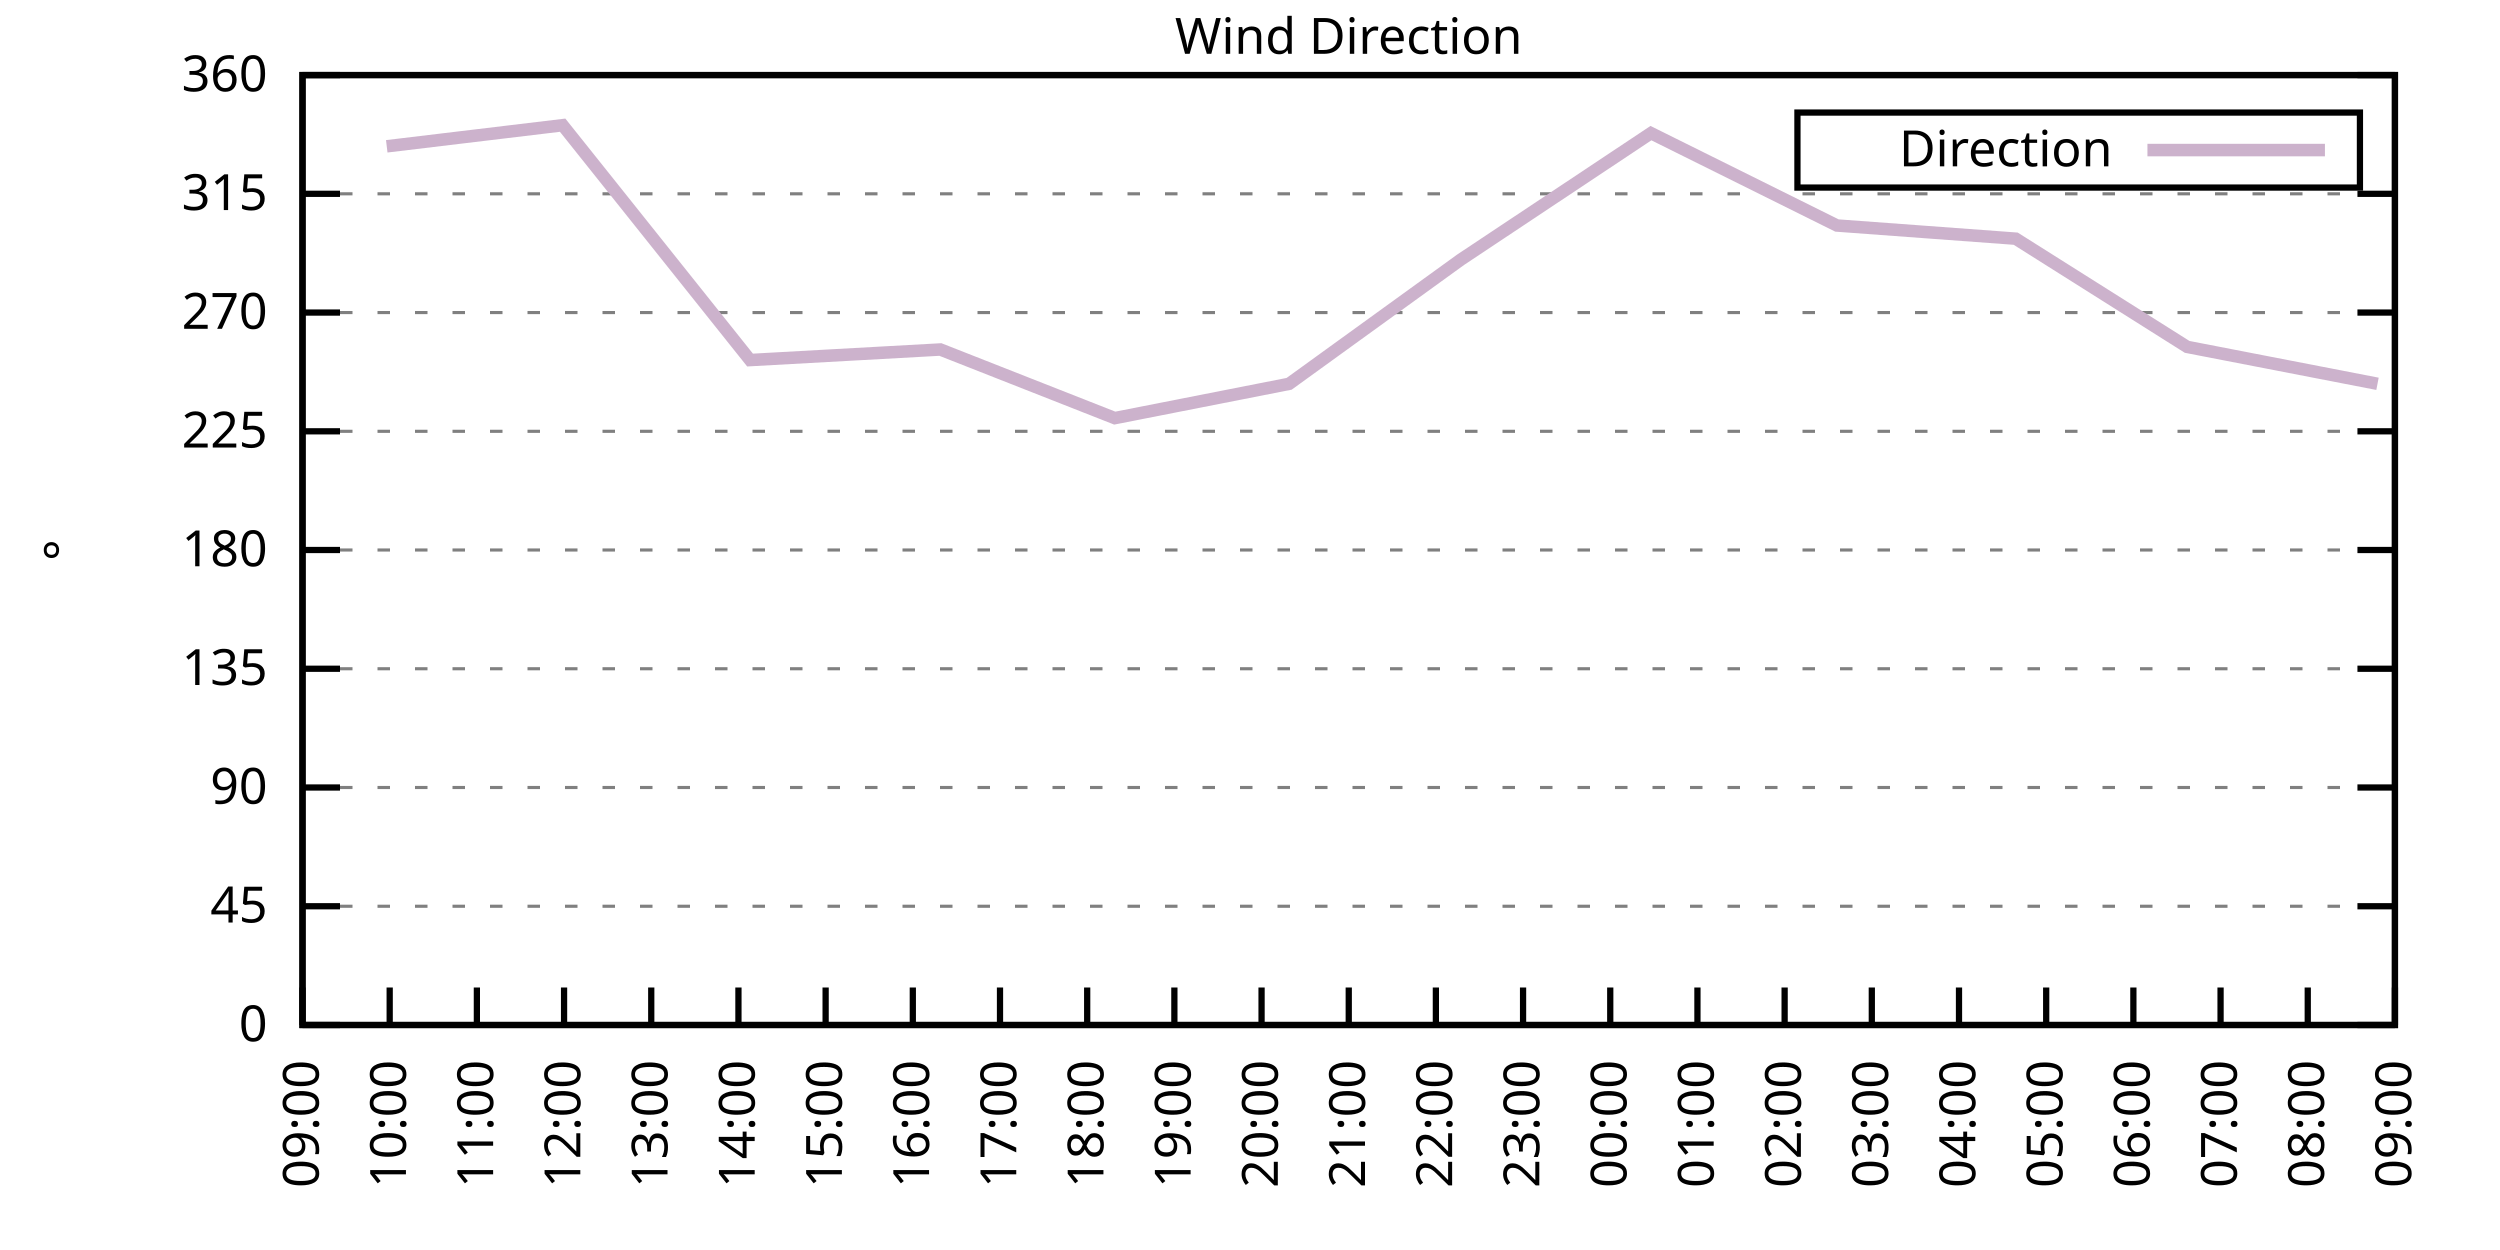
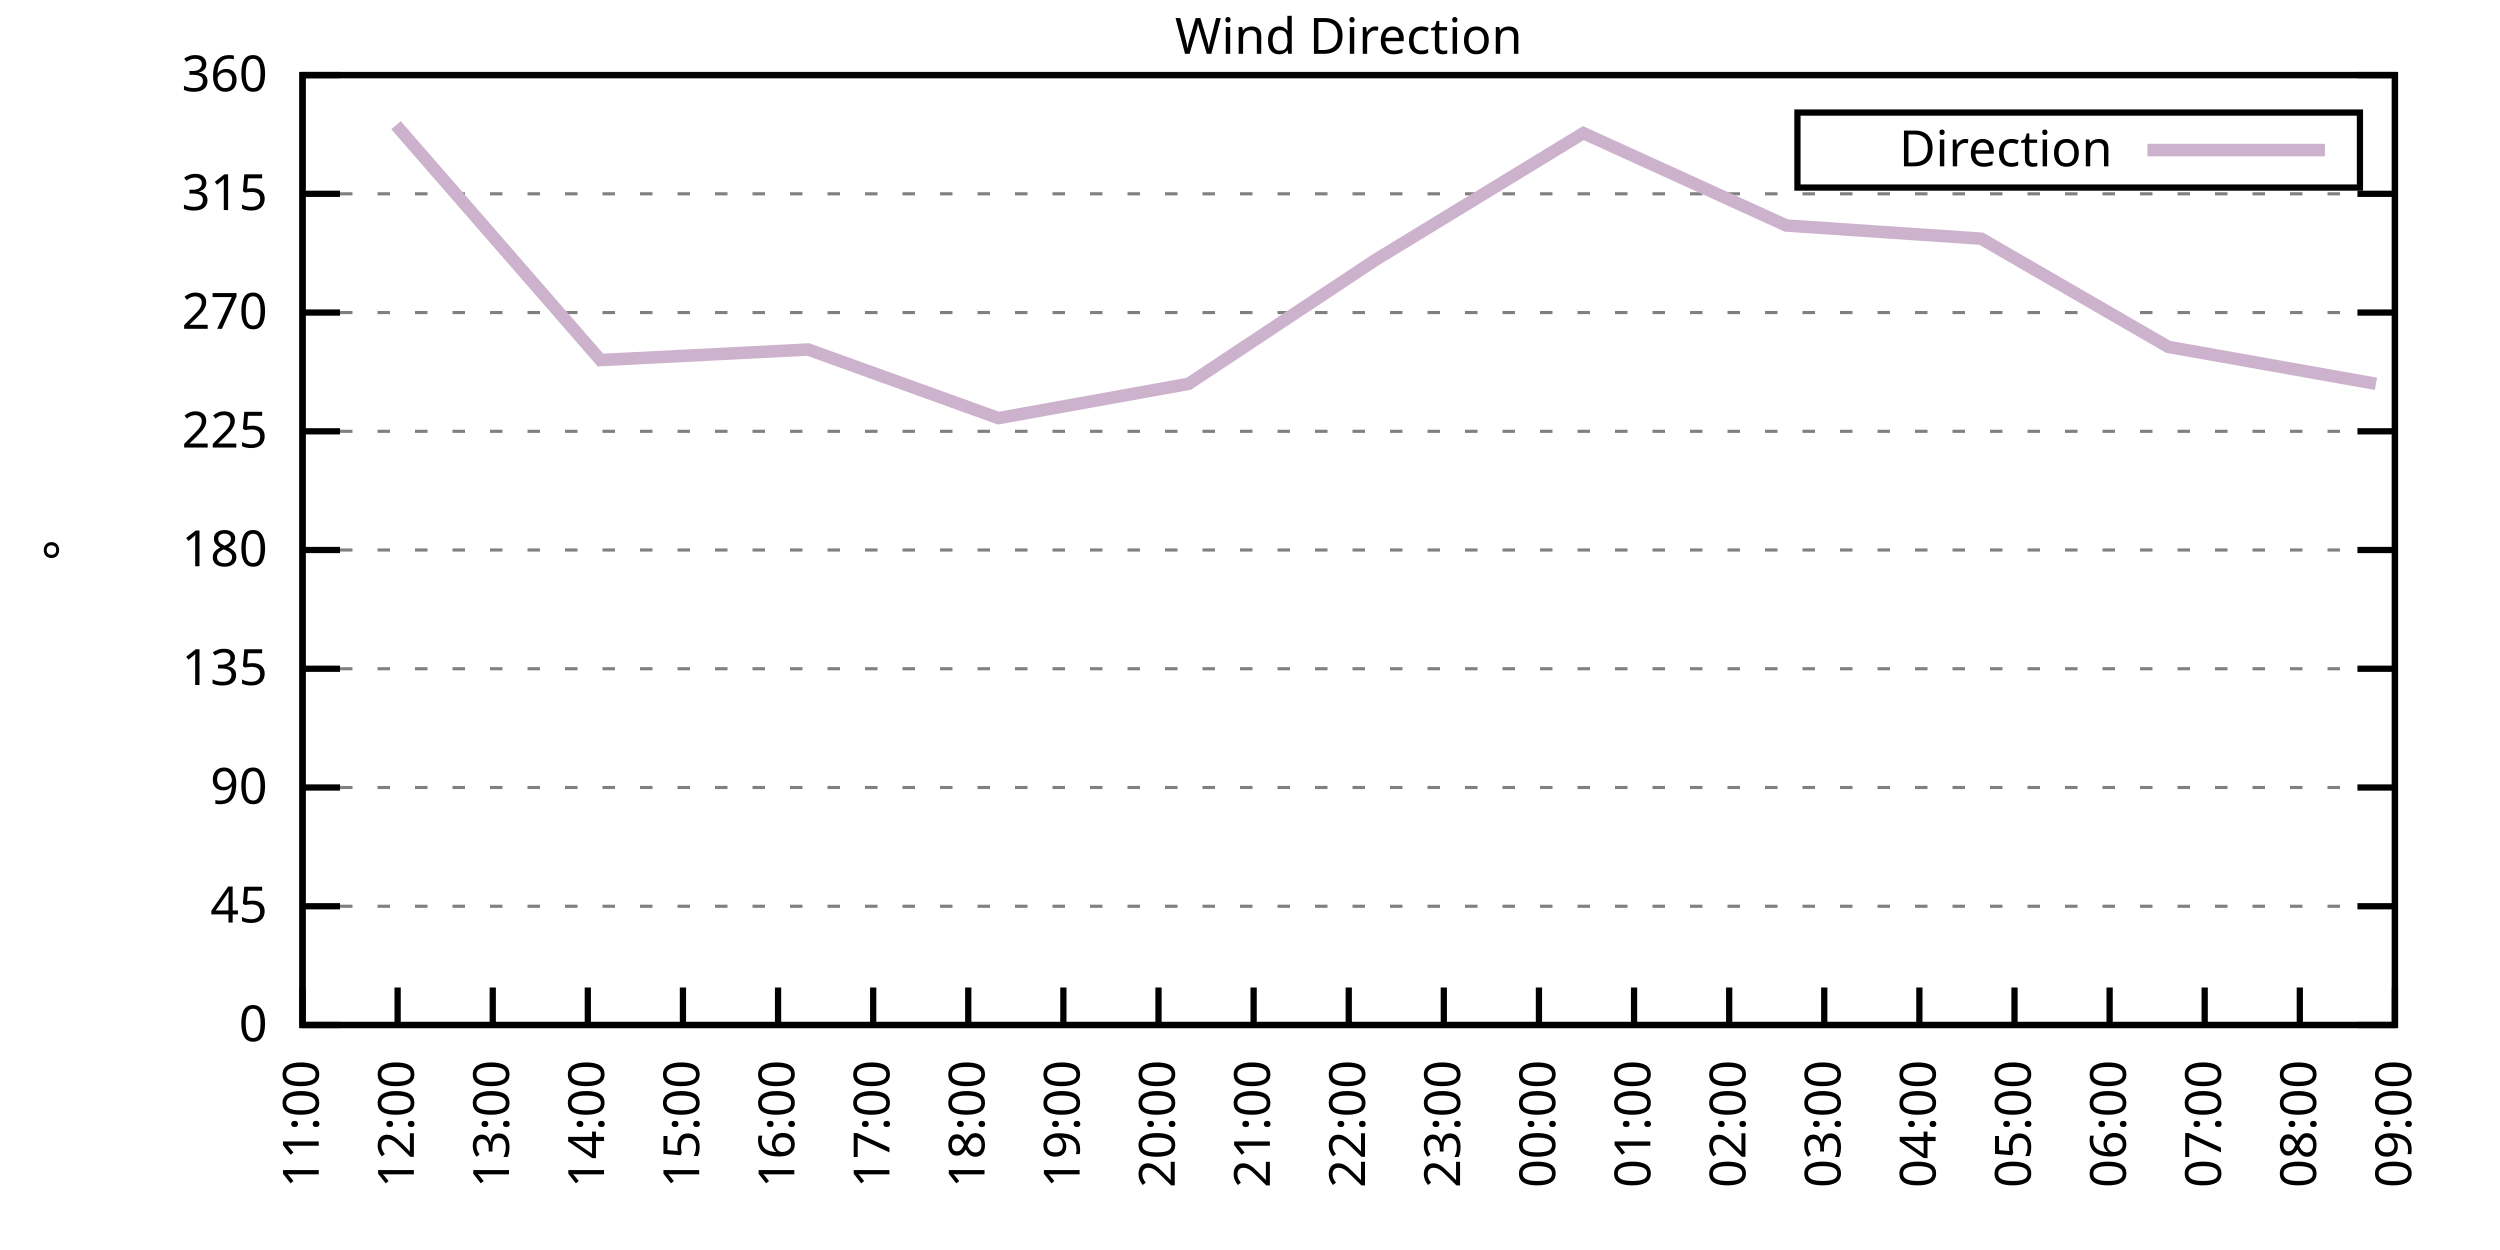
<svg xmlns="http://www.w3.org/2000/svg" xmlns:xlink="http://www.w3.org/1999/xlink" width="400" height="200" viewBox="0 0 400 200">
  <g id="gnuplot_canvas">
    <rect x="0" y="0" width="400" height="200" fill="none" />
    <defs>
      <circle id="gpDot" r="0.5" stroke-width="0.5" stroke="currentColor" />
      <path id="gpPt0" stroke-width="0.333" stroke="currentColor" d="M-1,0 h2 M0,-1 v2" />
      <path id="gpPt1" stroke-width="0.333" stroke="currentColor" d="M-1,-1 L1,1 M1,-1 L-1,1" />
      <path id="gpPt2" stroke-width="0.333" stroke="currentColor" d="M-1,0 L1,0 M0,-1 L0,1 M-1,-1 L1,1 M-1,1 L1,-1" />
      <rect id="gpPt3" stroke-width="0.333" stroke="currentColor" x="-1" y="-1" width="2" height="2" />
      <rect id="gpPt4" stroke-width="0.333" stroke="currentColor" fill="currentColor" x="-1" y="-1" width="2" height="2" />
      <circle id="gpPt5" stroke-width="0.333" stroke="currentColor" cx="0" cy="0" r="1" />
      <use xlink:href="#gpPt5" id="gpPt6" fill="currentColor" stroke="none" />
      <path id="gpPt7" stroke-width="0.333" stroke="currentColor" d="M0,-1.33 L-1.33,0.67 L1.33,0.67 z" />
      <use xlink:href="#gpPt7" id="gpPt8" fill="currentColor" stroke="none" />
      <use xlink:href="#gpPt7" id="gpPt9" stroke="currentColor" transform="rotate(180)" />
      <use xlink:href="#gpPt9" id="gpPt10" fill="currentColor" stroke="none" />
      <use xlink:href="#gpPt3" id="gpPt11" stroke="currentColor" transform="rotate(45)" />
      <use xlink:href="#gpPt11" id="gpPt12" fill="currentColor" stroke="none" />
      <path id="gpPt13" stroke-width="0.333" stroke="currentColor" d="M0,1.330 L1.265,0.411 L0.782,-1.067 L-0.782,-1.076 L-1.265,0.411 z" />
      <use xlink:href="#gpPt13" id="gpPt14" fill="currentColor" stroke="none" />
      <filter id="textbox" filterUnits="objectBoundingBox" x="0" y="0" height="1" width="1">
        <feFlood flood-color="white" flood-opacity="1" result="bgnd" />
        <feComposite in="SourceGraphic" in2="bgnd" operator="atop" />
      </filter>
      <filter id="greybox" filterUnits="objectBoundingBox" x="0" y="0" height="1" width="1">
        <feFlood flood-color="lightgrey" flood-opacity="1" result="grey" />
        <feComposite in="SourceGraphic" in2="grey" operator="atop" />
      </filter>
    </defs>
    <g fill="none" color="white" stroke="currentColor" stroke-width="1.00" stroke-linecap="butt" stroke-linejoin="miter">
</g>
    <g fill="none" color="black" stroke="currentColor" stroke-width="1.00" stroke-linecap="butt" stroke-linejoin="miter">
      <g stroke="none" shape-rendering="crispEdges">
        <polygon fill="rgb(255, 255, 255)" points="48.40,164.00 383.18,164.00 383.18,12.02 48.40,12.02 " />
      </g>
    </g>
    <g fill="none" color="black" stroke="currentColor" stroke-width="1.00" stroke-linecap="butt" stroke-linejoin="miter">
</g>
    <g fill="none" color="black" stroke="black" stroke-width="0.50" stroke-linecap="butt" stroke-linejoin="miter">
</g>
    <g fill="none" color="gray" stroke="currentColor" stroke-width="0.50" stroke-linecap="butt" stroke-linejoin="miter">
      <path stroke="gray" stroke-dasharray="2,4" class="gridline" d="M48.40,164.00 L383.19,164.00  " />
    </g>
    <g fill="none" color="gray" stroke="gray" stroke-width="1.00" stroke-linecap="butt" stroke-linejoin="miter">
</g>
    <g fill="none" color="black" stroke="currentColor" stroke-width="1.00" stroke-linecap="butt" stroke-linejoin="miter">
      <path stroke="black" d="M48.40,164.00 L54.40,164.00 M383.19,164.00 L377.19,164.00  " />
      <g transform="translate(42.80,166.60)" stroke="none" fill="black" font-family="Sans" font-size="8.00" text-anchor="end">
        <text>
          <tspan font-family="Sans"> 0</tspan>
        </text>
      </g>
    </g>
    <g fill="none" color="black" stroke="currentColor" stroke-width="1.00" stroke-linecap="butt" stroke-linejoin="miter">
</g>
    <g fill="none" color="black" stroke="black" stroke-width="0.50" stroke-linecap="butt" stroke-linejoin="miter">
</g>
    <g fill="none" color="gray" stroke="currentColor" stroke-width="0.50" stroke-linecap="butt" stroke-linejoin="miter">
      <path stroke="gray" stroke-dasharray="2,4" class="gridline" d="M48.40,145.00 L383.19,145.00  " />
    </g>
    <g fill="none" color="gray" stroke="gray" stroke-width="1.00" stroke-linecap="butt" stroke-linejoin="miter">
</g>
    <g fill="none" color="black" stroke="currentColor" stroke-width="1.00" stroke-linecap="butt" stroke-linejoin="miter">
      <path stroke="black" d="M48.40,145.00 L54.40,145.00 M383.19,145.00 L377.19,145.00  " />
      <g transform="translate(42.80,147.60)" stroke="none" fill="black" font-family="Sans" font-size="8.00" text-anchor="end">
        <text>
          <tspan font-family="Sans"> 45</tspan>
        </text>
      </g>
    </g>
    <g fill="none" color="black" stroke="currentColor" stroke-width="1.00" stroke-linecap="butt" stroke-linejoin="miter">
</g>
    <g fill="none" color="black" stroke="black" stroke-width="0.50" stroke-linecap="butt" stroke-linejoin="miter">
</g>
    <g fill="none" color="gray" stroke="currentColor" stroke-width="0.50" stroke-linecap="butt" stroke-linejoin="miter">
      <path stroke="gray" stroke-dasharray="2,4" class="gridline" d="M48.40,126.00 L383.19,126.00  " />
    </g>
    <g fill="none" color="gray" stroke="gray" stroke-width="1.00" stroke-linecap="butt" stroke-linejoin="miter">
</g>
    <g fill="none" color="black" stroke="currentColor" stroke-width="1.00" stroke-linecap="butt" stroke-linejoin="miter">
      <path stroke="black" d="M48.40,126.00 L54.40,126.00 M383.19,126.00 L377.19,126.00  " />
      <g transform="translate(42.80,128.60)" stroke="none" fill="black" font-family="Sans" font-size="8.00" text-anchor="end">
        <text>
          <tspan font-family="Sans"> 90</tspan>
        </text>
      </g>
    </g>
    <g fill="none" color="black" stroke="currentColor" stroke-width="1.00" stroke-linecap="butt" stroke-linejoin="miter">
</g>
    <g fill="none" color="black" stroke="black" stroke-width="0.50" stroke-linecap="butt" stroke-linejoin="miter">
</g>
    <g fill="none" color="gray" stroke="currentColor" stroke-width="0.50" stroke-linecap="butt" stroke-linejoin="miter">
      <path stroke="gray" stroke-dasharray="2,4" class="gridline" d="M48.40,107.00 L383.19,107.00  " />
    </g>
    <g fill="none" color="gray" stroke="gray" stroke-width="1.00" stroke-linecap="butt" stroke-linejoin="miter">
</g>
    <g fill="none" color="black" stroke="currentColor" stroke-width="1.00" stroke-linecap="butt" stroke-linejoin="miter">
      <path stroke="black" d="M48.40,107.00 L54.40,107.00 M383.19,107.00 L377.19,107.00  " />
      <g transform="translate(42.80,109.60)" stroke="none" fill="black" font-family="Sans" font-size="8.00" text-anchor="end">
        <text>
          <tspan font-family="Sans"> 135</tspan>
        </text>
      </g>
    </g>
    <g fill="none" color="black" stroke="currentColor" stroke-width="1.00" stroke-linecap="butt" stroke-linejoin="miter">
</g>
    <g fill="none" color="black" stroke="black" stroke-width="0.50" stroke-linecap="butt" stroke-linejoin="miter">
</g>
    <g fill="none" color="gray" stroke="currentColor" stroke-width="0.50" stroke-linecap="butt" stroke-linejoin="miter">
      <path stroke="gray" stroke-dasharray="2,4" class="gridline" d="M48.40,88.00 L383.19,88.00  " />
    </g>
    <g fill="none" color="gray" stroke="gray" stroke-width="1.00" stroke-linecap="butt" stroke-linejoin="miter">
</g>
    <g fill="none" color="black" stroke="currentColor" stroke-width="1.00" stroke-linecap="butt" stroke-linejoin="miter">
      <path stroke="black" d="M48.40,88.00 L54.40,88.00 M383.19,88.00 L377.19,88.00  " />
      <g transform="translate(42.80,90.60)" stroke="none" fill="black" font-family="Sans" font-size="8.00" text-anchor="end">
        <text>
          <tspan font-family="Sans"> 180</tspan>
        </text>
      </g>
    </g>
    <g fill="none" color="black" stroke="currentColor" stroke-width="1.00" stroke-linecap="butt" stroke-linejoin="miter">
</g>
    <g fill="none" color="black" stroke="black" stroke-width="0.50" stroke-linecap="butt" stroke-linejoin="miter">
</g>
    <g fill="none" color="gray" stroke="currentColor" stroke-width="0.50" stroke-linecap="butt" stroke-linejoin="miter">
      <path stroke="gray" stroke-dasharray="2,4" class="gridline" d="M48.40,69.01 L383.19,69.01  " />
    </g>
    <g fill="none" color="gray" stroke="gray" stroke-width="1.00" stroke-linecap="butt" stroke-linejoin="miter">
</g>
    <g fill="none" color="black" stroke="currentColor" stroke-width="1.00" stroke-linecap="butt" stroke-linejoin="miter">
      <path stroke="black" d="M48.40,69.01 L54.40,69.01 M383.19,69.01 L377.19,69.01  " />
      <g transform="translate(42.80,71.61)" stroke="none" fill="black" font-family="Sans" font-size="8.00" text-anchor="end">
        <text>
          <tspan font-family="Sans"> 225</tspan>
        </text>
      </g>
    </g>
    <g fill="none" color="black" stroke="currentColor" stroke-width="1.00" stroke-linecap="butt" stroke-linejoin="miter">
</g>
    <g fill="none" color="black" stroke="black" stroke-width="0.50" stroke-linecap="butt" stroke-linejoin="miter">
</g>
    <g fill="none" color="gray" stroke="currentColor" stroke-width="0.50" stroke-linecap="butt" stroke-linejoin="miter">
      <path stroke="gray" stroke-dasharray="2,4" class="gridline" d="M48.40,50.01 L383.19,50.01  " />
    </g>
    <g fill="none" color="gray" stroke="gray" stroke-width="1.00" stroke-linecap="butt" stroke-linejoin="miter">
</g>
    <g fill="none" color="black" stroke="currentColor" stroke-width="1.00" stroke-linecap="butt" stroke-linejoin="miter">
      <path stroke="black" d="M48.40,50.01 L54.40,50.01 M383.19,50.01 L377.19,50.01  " />
      <g transform="translate(42.80,52.61)" stroke="none" fill="black" font-family="Sans" font-size="8.00" text-anchor="end">
        <text>
          <tspan font-family="Sans"> 270</tspan>
        </text>
      </g>
    </g>
    <g fill="none" color="black" stroke="currentColor" stroke-width="1.00" stroke-linecap="butt" stroke-linejoin="miter">
</g>
    <g fill="none" color="black" stroke="black" stroke-width="0.50" stroke-linecap="butt" stroke-linejoin="miter">
</g>
    <g fill="none" color="gray" stroke="currentColor" stroke-width="0.50" stroke-linecap="butt" stroke-linejoin="miter">
      <path stroke="gray" stroke-dasharray="2,4" class="gridline" d="M48.40,31.01 L383.19,31.01  " />
    </g>
    <g fill="none" color="gray" stroke="gray" stroke-width="1.00" stroke-linecap="butt" stroke-linejoin="miter">
</g>
    <g fill="none" color="black" stroke="currentColor" stroke-width="1.00" stroke-linecap="butt" stroke-linejoin="miter">
      <path stroke="black" d="M48.40,31.01 L54.40,31.01 M383.19,31.01 L377.19,31.01  " />
      <g transform="translate(42.80,33.61)" stroke="none" fill="black" font-family="Sans" font-size="8.00" text-anchor="end">
        <text>
          <tspan font-family="Sans"> 315</tspan>
        </text>
      </g>
    </g>
    <g fill="none" color="black" stroke="currentColor" stroke-width="1.00" stroke-linecap="butt" stroke-linejoin="miter">
</g>
    <g fill="none" color="black" stroke="black" stroke-width="0.50" stroke-linecap="butt" stroke-linejoin="miter">
</g>
    <g fill="none" color="gray" stroke="currentColor" stroke-width="0.50" stroke-linecap="butt" stroke-linejoin="miter">
      <path stroke="gray" stroke-dasharray="2,4" class="gridline" d="M48.40,12.01 L383.19,12.01  " />
    </g>
    <g fill="none" color="gray" stroke="gray" stroke-width="1.00" stroke-linecap="butt" stroke-linejoin="miter">
</g>
    <g fill="none" color="black" stroke="currentColor" stroke-width="1.00" stroke-linecap="butt" stroke-linejoin="miter">
      <path stroke="black" d="M48.40,12.01 L54.40,12.01 M383.19,12.01 L377.19,12.01  " />
      <g transform="translate(42.80,14.61)" stroke="none" fill="black" font-family="Sans" font-size="8.00" text-anchor="end">
        <text>
          <tspan font-family="Sans"> 360</tspan>
        </text>
      </g>
    </g>
    <g fill="none" color="black" stroke="currentColor" stroke-width="1.00" stroke-linecap="butt" stroke-linejoin="miter">
      <path stroke="black" d="M48.40,164.00 L48.40,158.00  " />
      <g transform="translate(51.00,169.60) rotate(270.00)" stroke="none" fill="black" font-family="Sans" font-size="8.00" text-anchor="end">
        <text>
-           <tspan font-family="Sans">09:00</tspan>
-         </text>
-       </g>
-     </g>
-     <g fill="none" color="black" stroke="currentColor" stroke-width="1.00" stroke-linecap="butt" stroke-linejoin="miter">
-       <path stroke="black" d="M62.35,164.00 L62.35,158.00  " />
-       <g transform="translate(64.95,169.60) rotate(270.00)" stroke="none" fill="black" font-family="Sans" font-size="8.00" text-anchor="end">
-         <text>
-           <tspan font-family="Sans">10:00</tspan>
-         </text>
-       </g>
-     </g>
-     <g fill="none" color="black" stroke="currentColor" stroke-width="1.00" stroke-linecap="butt" stroke-linejoin="miter">
-       <path stroke="black" d="M76.30,164.00 L76.30,158.00  " />
-       <g transform="translate(78.90,169.60) rotate(270.00)" stroke="none" fill="black" font-family="Sans" font-size="8.00" text-anchor="end">
-         <text>
          <tspan font-family="Sans">11:00</tspan>
        </text>
      </g>
    </g>
    <g fill="none" color="black" stroke="currentColor" stroke-width="1.00" stroke-linecap="butt" stroke-linejoin="miter">
-       <path stroke="black" d="M90.25,164.00 L90.25,158.00  " />
-       <g transform="translate(92.85,169.60) rotate(270.00)" stroke="none" fill="black" font-family="Sans" font-size="8.00" text-anchor="end">
+       <path stroke="black" d="M63.62,164.00 L63.62,158.00  " />
+       <g transform="translate(66.22,169.60) rotate(270.00)" stroke="none" fill="black" font-family="Sans" font-size="8.00" text-anchor="end">
        <text>
          <tspan font-family="Sans">12:00</tspan>
        </text>
      </g>
    </g>
    <g fill="none" color="black" stroke="currentColor" stroke-width="1.00" stroke-linecap="butt" stroke-linejoin="miter">
-       <path stroke="black" d="M104.20,164.00 L104.20,158.00  " />
-       <g transform="translate(106.80,169.60) rotate(270.00)" stroke="none" fill="black" font-family="Sans" font-size="8.00" text-anchor="end">
+       <path stroke="black" d="M78.84,164.00 L78.84,158.00  " />
+       <g transform="translate(81.44,169.60) rotate(270.00)" stroke="none" fill="black" font-family="Sans" font-size="8.00" text-anchor="end">
        <text>
          <tspan font-family="Sans">13:00</tspan>
        </text>
      </g>
    </g>
    <g fill="none" color="black" stroke="currentColor" stroke-width="1.00" stroke-linecap="butt" stroke-linejoin="miter">
-       <path stroke="black" d="M118.15,164.00 L118.15,158.00  " />
-       <g transform="translate(120.75,169.60) rotate(270.00)" stroke="none" fill="black" font-family="Sans" font-size="8.00" text-anchor="end">
+       <path stroke="black" d="M94.05,164.00 L94.05,158.00  " />
+       <g transform="translate(96.65,169.60) rotate(270.00)" stroke="none" fill="black" font-family="Sans" font-size="8.00" text-anchor="end">
        <text>
          <tspan font-family="Sans">14:00</tspan>
        </text>
      </g>
    </g>
    <g fill="none" color="black" stroke="currentColor" stroke-width="1.00" stroke-linecap="butt" stroke-linejoin="miter">
-       <path stroke="black" d="M132.10,164.00 L132.10,158.00  " />
-       <g transform="translate(134.70,169.60) rotate(270.00)" stroke="none" fill="black" font-family="Sans" font-size="8.00" text-anchor="end">
+       <path stroke="black" d="M109.27,164.00 L109.27,158.00  " />
+       <g transform="translate(111.87,169.60) rotate(270.00)" stroke="none" fill="black" font-family="Sans" font-size="8.00" text-anchor="end">
        <text>
          <tspan font-family="Sans">15:00</tspan>
        </text>
      </g>
    </g>
    <g fill="none" color="black" stroke="currentColor" stroke-width="1.00" stroke-linecap="butt" stroke-linejoin="miter">
-       <path stroke="black" d="M146.05,164.00 L146.05,158.00  " />
-       <g transform="translate(148.65,169.60) rotate(270.00)" stroke="none" fill="black" font-family="Sans" font-size="8.00" text-anchor="end">
+       <path stroke="black" d="M124.49,164.00 L124.49,158.00  " />
+       <g transform="translate(127.09,169.60) rotate(270.00)" stroke="none" fill="black" font-family="Sans" font-size="8.00" text-anchor="end">
        <text>
          <tspan font-family="Sans">16:00</tspan>
        </text>
      </g>
    </g>
    <g fill="none" color="black" stroke="currentColor" stroke-width="1.00" stroke-linecap="butt" stroke-linejoin="miter">
-       <path stroke="black" d="M160.00,164.00 L160.00,158.00  " />
-       <g transform="translate(162.60,169.60) rotate(270.00)" stroke="none" fill="black" font-family="Sans" font-size="8.00" text-anchor="end">
+       <path stroke="black" d="M139.71,164.00 L139.71,158.00  " />
+       <g transform="translate(142.31,169.60) rotate(270.00)" stroke="none" fill="black" font-family="Sans" font-size="8.00" text-anchor="end">
        <text>
          <tspan font-family="Sans">17:00</tspan>
        </text>
      </g>
    </g>
    <g fill="none" color="black" stroke="currentColor" stroke-width="1.00" stroke-linecap="butt" stroke-linejoin="miter">
-       <path stroke="black" d="M173.95,164.00 L173.95,158.00  " />
-       <g transform="translate(176.55,169.60) rotate(270.00)" stroke="none" fill="black" font-family="Sans" font-size="8.00" text-anchor="end">
+       <path stroke="black" d="M154.92,164.00 L154.92,158.00  " />
+       <g transform="translate(157.52,169.60) rotate(270.00)" stroke="none" fill="black" font-family="Sans" font-size="8.00" text-anchor="end">
        <text>
          <tspan font-family="Sans">18:00</tspan>
        </text>
      </g>
    </g>
    <g fill="none" color="black" stroke="currentColor" stroke-width="1.00" stroke-linecap="butt" stroke-linejoin="miter">
-       <path stroke="black" d="M187.90,164.00 L187.90,158.00  " />
-       <g transform="translate(190.50,169.60) rotate(270.00)" stroke="none" fill="black" font-family="Sans" font-size="8.00" text-anchor="end">
+       <path stroke="black" d="M170.14,164.00 L170.14,158.00  " />
+       <g transform="translate(172.74,169.60) rotate(270.00)" stroke="none" fill="black" font-family="Sans" font-size="8.00" text-anchor="end">
        <text>
          <tspan font-family="Sans">19:00</tspan>
        </text>
      </g>
    </g>
    <g fill="none" color="black" stroke="currentColor" stroke-width="1.00" stroke-linecap="butt" stroke-linejoin="miter">
-       <path stroke="black" d="M201.85,164.00 L201.85,158.00  " />
-       <g transform="translate(204.45,169.60) rotate(270.00)" stroke="none" fill="black" font-family="Sans" font-size="8.00" text-anchor="end">
+       <path stroke="black" d="M185.36,164.00 L185.36,158.00  " />
+       <g transform="translate(187.96,169.60) rotate(270.00)" stroke="none" fill="black" font-family="Sans" font-size="8.00" text-anchor="end">
        <text>
          <tspan font-family="Sans">20:00</tspan>
+         </text>
+       </g>
+     </g>
+     <g fill="none" color="black" stroke="currentColor" stroke-width="1.00" stroke-linecap="butt" stroke-linejoin="miter">
+       <path stroke="black" d="M200.58,164.00 L200.58,158.00  " />
+       <g transform="translate(203.18,169.60) rotate(270.00)" stroke="none" fill="black" font-family="Sans" font-size="8.00" text-anchor="end">
+         <text>
+           <tspan font-family="Sans">21:00</tspan>
        </text>
      </g>
    </g>
    <g fill="none" color="black" stroke="currentColor" stroke-width="1.00" stroke-linecap="butt" stroke-linejoin="miter">
      <path stroke="black" d="M215.80,164.00 L215.80,158.00  " />
      <g transform="translate(218.40,169.60) rotate(270.00)" stroke="none" fill="black" font-family="Sans" font-size="8.00" text-anchor="end">
        <text>
-           <tspan font-family="Sans">21:00</tspan>
-         </text>
-       </g>
-     </g>
-     <g fill="none" color="black" stroke="currentColor" stroke-width="1.00" stroke-linecap="butt" stroke-linejoin="miter">
-       <path stroke="black" d="M229.74,164.00 L229.74,158.00  " />
-       <g transform="translate(232.34,169.60) rotate(270.00)" stroke="none" fill="black" font-family="Sans" font-size="8.00" text-anchor="end">
-         <text>
          <tspan font-family="Sans">22:00</tspan>
        </text>
      </g>
    </g>
    <g fill="none" color="black" stroke="currentColor" stroke-width="1.00" stroke-linecap="butt" stroke-linejoin="miter">
-       <path stroke="black" d="M243.69,164.00 L243.69,158.00  " />
-       <g transform="translate(246.29,169.60) rotate(270.00)" stroke="none" fill="black" font-family="Sans" font-size="8.00" text-anchor="end">
+       <path stroke="black" d="M231.01,164.00 L231.01,158.00  " />
+       <g transform="translate(233.61,169.60) rotate(270.00)" stroke="none" fill="black" font-family="Sans" font-size="8.00" text-anchor="end">
        <text>
          <tspan font-family="Sans">23:00</tspan>
        </text>
      </g>
    </g>
    <g fill="none" color="black" stroke="currentColor" stroke-width="1.00" stroke-linecap="butt" stroke-linejoin="miter">
-       <path stroke="black" d="M257.64,164.00 L257.64,158.00  " />
-       <g transform="translate(260.24,169.60) rotate(270.00)" stroke="none" fill="black" font-family="Sans" font-size="8.00" text-anchor="end">
+       <path stroke="black" d="M246.23,164.00 L246.23,158.00  " />
+       <g transform="translate(248.83,169.60) rotate(270.00)" stroke="none" fill="black" font-family="Sans" font-size="8.00" text-anchor="end">
        <text>
          <tspan font-family="Sans">00:00</tspan>
        </text>
      </g>
    </g>
    <g fill="none" color="black" stroke="currentColor" stroke-width="1.00" stroke-linecap="butt" stroke-linejoin="miter">
-       <path stroke="black" d="M271.59,164.00 L271.59,158.00  " />
-       <g transform="translate(274.19,169.60) rotate(270.00)" stroke="none" fill="black" font-family="Sans" font-size="8.00" text-anchor="end">
+       <path stroke="black" d="M261.45,164.00 L261.45,158.00  " />
+       <g transform="translate(264.05,169.60) rotate(270.00)" stroke="none" fill="black" font-family="Sans" font-size="8.00" text-anchor="end">
        <text>
          <tspan font-family="Sans">01:00</tspan>
        </text>
      </g>
    </g>
    <g fill="none" color="black" stroke="currentColor" stroke-width="1.00" stroke-linecap="butt" stroke-linejoin="miter">
-       <path stroke="black" d="M285.54,164.00 L285.54,158.00  " />
-       <g transform="translate(288.14,169.60) rotate(270.00)" stroke="none" fill="black" font-family="Sans" font-size="8.00" text-anchor="end">
+       <path stroke="black" d="M276.67,164.00 L276.67,158.00  " />
+       <g transform="translate(279.27,169.60) rotate(270.00)" stroke="none" fill="black" font-family="Sans" font-size="8.00" text-anchor="end">
        <text>
          <tspan font-family="Sans">02:00</tspan>
        </text>
      </g>
    </g>
    <g fill="none" color="black" stroke="currentColor" stroke-width="1.00" stroke-linecap="butt" stroke-linejoin="miter">
-       <path stroke="black" d="M299.49,164.00 L299.49,158.00  " />
-       <g transform="translate(302.09,169.60) rotate(270.00)" stroke="none" fill="black" font-family="Sans" font-size="8.00" text-anchor="end">
+       <path stroke="black" d="M291.88,164.00 L291.88,158.00  " />
+       <g transform="translate(294.48,169.60) rotate(270.00)" stroke="none" fill="black" font-family="Sans" font-size="8.00" text-anchor="end">
        <text>
          <tspan font-family="Sans">03:00</tspan>
        </text>
      </g>
    </g>
    <g fill="none" color="black" stroke="currentColor" stroke-width="1.00" stroke-linecap="butt" stroke-linejoin="miter">
-       <path stroke="black" d="M313.44,164.00 L313.44,158.00  " />
-       <g transform="translate(316.04,169.60) rotate(270.00)" stroke="none" fill="black" font-family="Sans" font-size="8.00" text-anchor="end">
+       <path stroke="black" d="M307.10,164.00 L307.10,158.00  " />
+       <g transform="translate(309.70,169.60) rotate(270.00)" stroke="none" fill="black" font-family="Sans" font-size="8.00" text-anchor="end">
        <text>
          <tspan font-family="Sans">04:00</tspan>
        </text>
      </g>
    </g>
    <g fill="none" color="black" stroke="currentColor" stroke-width="1.00" stroke-linecap="butt" stroke-linejoin="miter">
-       <path stroke="black" d="M327.39,164.00 L327.39,158.00  " />
-       <g transform="translate(329.99,169.60) rotate(270.00)" stroke="none" fill="black" font-family="Sans" font-size="8.00" text-anchor="end">
+       <path stroke="black" d="M322.32,164.00 L322.32,158.00  " />
+       <g transform="translate(324.92,169.60) rotate(270.00)" stroke="none" fill="black" font-family="Sans" font-size="8.00" text-anchor="end">
        <text>
          <tspan font-family="Sans">05:00</tspan>
        </text>
      </g>
    </g>
    <g fill="none" color="black" stroke="currentColor" stroke-width="1.00" stroke-linecap="butt" stroke-linejoin="miter">
-       <path stroke="black" d="M341.34,164.00 L341.34,158.00  " />
-       <g transform="translate(343.94,169.60) rotate(270.00)" stroke="none" fill="black" font-family="Sans" font-size="8.00" text-anchor="end">
+       <path stroke="black" d="M337.54,164.00 L337.54,158.00  " />
+       <g transform="translate(340.14,169.60) rotate(270.00)" stroke="none" fill="black" font-family="Sans" font-size="8.00" text-anchor="end">
        <text>
          <tspan font-family="Sans">06:00</tspan>
        </text>
      </g>
    </g>
    <g fill="none" color="black" stroke="currentColor" stroke-width="1.00" stroke-linecap="butt" stroke-linejoin="miter">
-       <path stroke="black" d="M355.29,164.00 L355.29,158.00  " />
-       <g transform="translate(357.89,169.60) rotate(270.00)" stroke="none" fill="black" font-family="Sans" font-size="8.00" text-anchor="end">
+       <path stroke="black" d="M352.75,164.00 L352.75,158.00  " />
+       <g transform="translate(355.35,169.60) rotate(270.00)" stroke="none" fill="black" font-family="Sans" font-size="8.00" text-anchor="end">
        <text>
          <tspan font-family="Sans">07:00</tspan>
        </text>
      </g>
    </g>
    <g fill="none" color="black" stroke="currentColor" stroke-width="1.00" stroke-linecap="butt" stroke-linejoin="miter">
-       <path stroke="black" d="M369.24,164.00 L369.24,158.00  " />
-       <g transform="translate(371.84,169.60) rotate(270.00)" stroke="none" fill="black" font-family="Sans" font-size="8.00" text-anchor="end">
+       <path stroke="black" d="M367.97,164.00 L367.97,158.00  " />
+       <g transform="translate(370.57,169.60) rotate(270.00)" stroke="none" fill="black" font-family="Sans" font-size="8.00" text-anchor="end">
        <text>
          <tspan font-family="Sans">08:00</tspan>
        </text>
      </g>
    </g>
    <g fill="none" color="black" stroke="currentColor" stroke-width="1.00" stroke-linecap="butt" stroke-linejoin="miter">
      <path stroke="black" d="M383.19,164.00 L383.19,158.00  " />
      <g transform="translate(385.79,169.60) rotate(270.00)" stroke="none" fill="black" font-family="Sans" font-size="8.00" text-anchor="end">
        <text>
          <tspan font-family="Sans">09:00</tspan>
        </text>
      </g>
    </g>
    <g fill="none" color="black" stroke="currentColor" stroke-width="1.00" stroke-linecap="butt" stroke-linejoin="miter">
</g>
    <g fill="none" color="black" stroke="currentColor" stroke-width="1.00" stroke-linecap="butt" stroke-linejoin="miter">
      <path stroke="black" d="M48.40,12.01 L48.40,164.00 L383.19,164.00 L383.19,12.01 L48.40,12.01 Z  " />
    </g>
    <g fill="none" color="black" stroke="currentColor" stroke-width="1.00" stroke-linecap="butt" stroke-linejoin="miter">
</g>
    <g fill="none" color="black" stroke="currentColor" stroke-width="1.00" stroke-linecap="butt" stroke-linejoin="miter">
      <path stroke="black" d="M287.59,30.01 L287.59,18.01 L377.59,18.01 L377.59,30.01 L287.59,30.01 Z  " />
    </g>
    <g id="Wind_direction_plot_1">
      <g fill="none" color="white" stroke="black" stroke-width="2.00" stroke-linecap="butt" stroke-linejoin="miter">
</g>
      <g fill="none" color="black" stroke="currentColor" stroke-width="2.00" stroke-linecap="butt" stroke-linejoin="miter">
        <g transform="translate(337.99,26.61)" stroke="none" fill="black" font-family="Sans" font-size="8.00" text-anchor="end">
          <text>
            <tspan font-family="Sans">Direction</tspan>
          </text>
        </g>
      </g>
      <g fill="none" color="black" stroke="currentColor" stroke-width="2.00" stroke-linecap="butt" stroke-linejoin="miter">
-         <path stroke="rgb(204, 178, 204)" d="M343.59,24.01 L371.99,24.01 M61.88,23.41 L90.02,20.03 L120.01,57.61 L150.46,55.92 L178.36,66.90 L206.26,61.41   L233.70,41.56 L264.15,21.30 L293.91,36.08 L322.51,38.19 L349.94,55.50 L380.40,61.41  " />
+         <path stroke="rgb(204, 178, 204)" d="M343.59,24.01 L371.99,24.01 M63.36,20.03 L96.08,57.61 L129.31,55.92 L159.74,66.90 L190.18,61.41 L220.11,41.56   L253.33,21.30 L285.80,36.08 L316.99,38.19 L346.92,55.50 L380.15,61.41  " />
      </g>
    </g>
    <g fill="none" color="black" stroke="currentColor" stroke-width="2.00" stroke-linecap="butt" stroke-linejoin="miter">
</g>
    <g fill="none" color="black" stroke="black" stroke-width="1.00" stroke-linecap="butt" stroke-linejoin="miter">
</g>
    <g fill="none" color="black" stroke="currentColor" stroke-width="1.00" stroke-linecap="butt" stroke-linejoin="miter">
      <path stroke="black" d="M48.40,12.01 L48.40,164.00 L383.19,164.00 L383.19,12.01 L48.40,12.01 Z  " />
      <g transform="translate(12.80,88.01) rotate(270.00)" stroke="none" fill="black" font-family="Sans" font-size="8.00" text-anchor="middle">
        <text>
          <tspan font-family="Sans">°</tspan>
        </text>
      </g>
    </g>
    <g fill="none" color="black" stroke="currentColor" stroke-width="1.00" stroke-linecap="butt" stroke-linejoin="miter">
</g>
    <g fill="none" color="black" stroke="currentColor" stroke-width="1.00" stroke-linecap="butt" stroke-linejoin="miter">
      <g transform="translate(215.79,8.61)" stroke="none" fill="black" font-family="Sans" font-size="8.00" text-anchor="middle">
        <text>
          <tspan font-family="Sans">Wind Direction</tspan>
        </text>
      </g>
    </g>
    <g fill="none" color="black" stroke="currentColor" stroke-width="1.00" stroke-linecap="butt" stroke-linejoin="miter">
</g>
  </g>
</svg>
